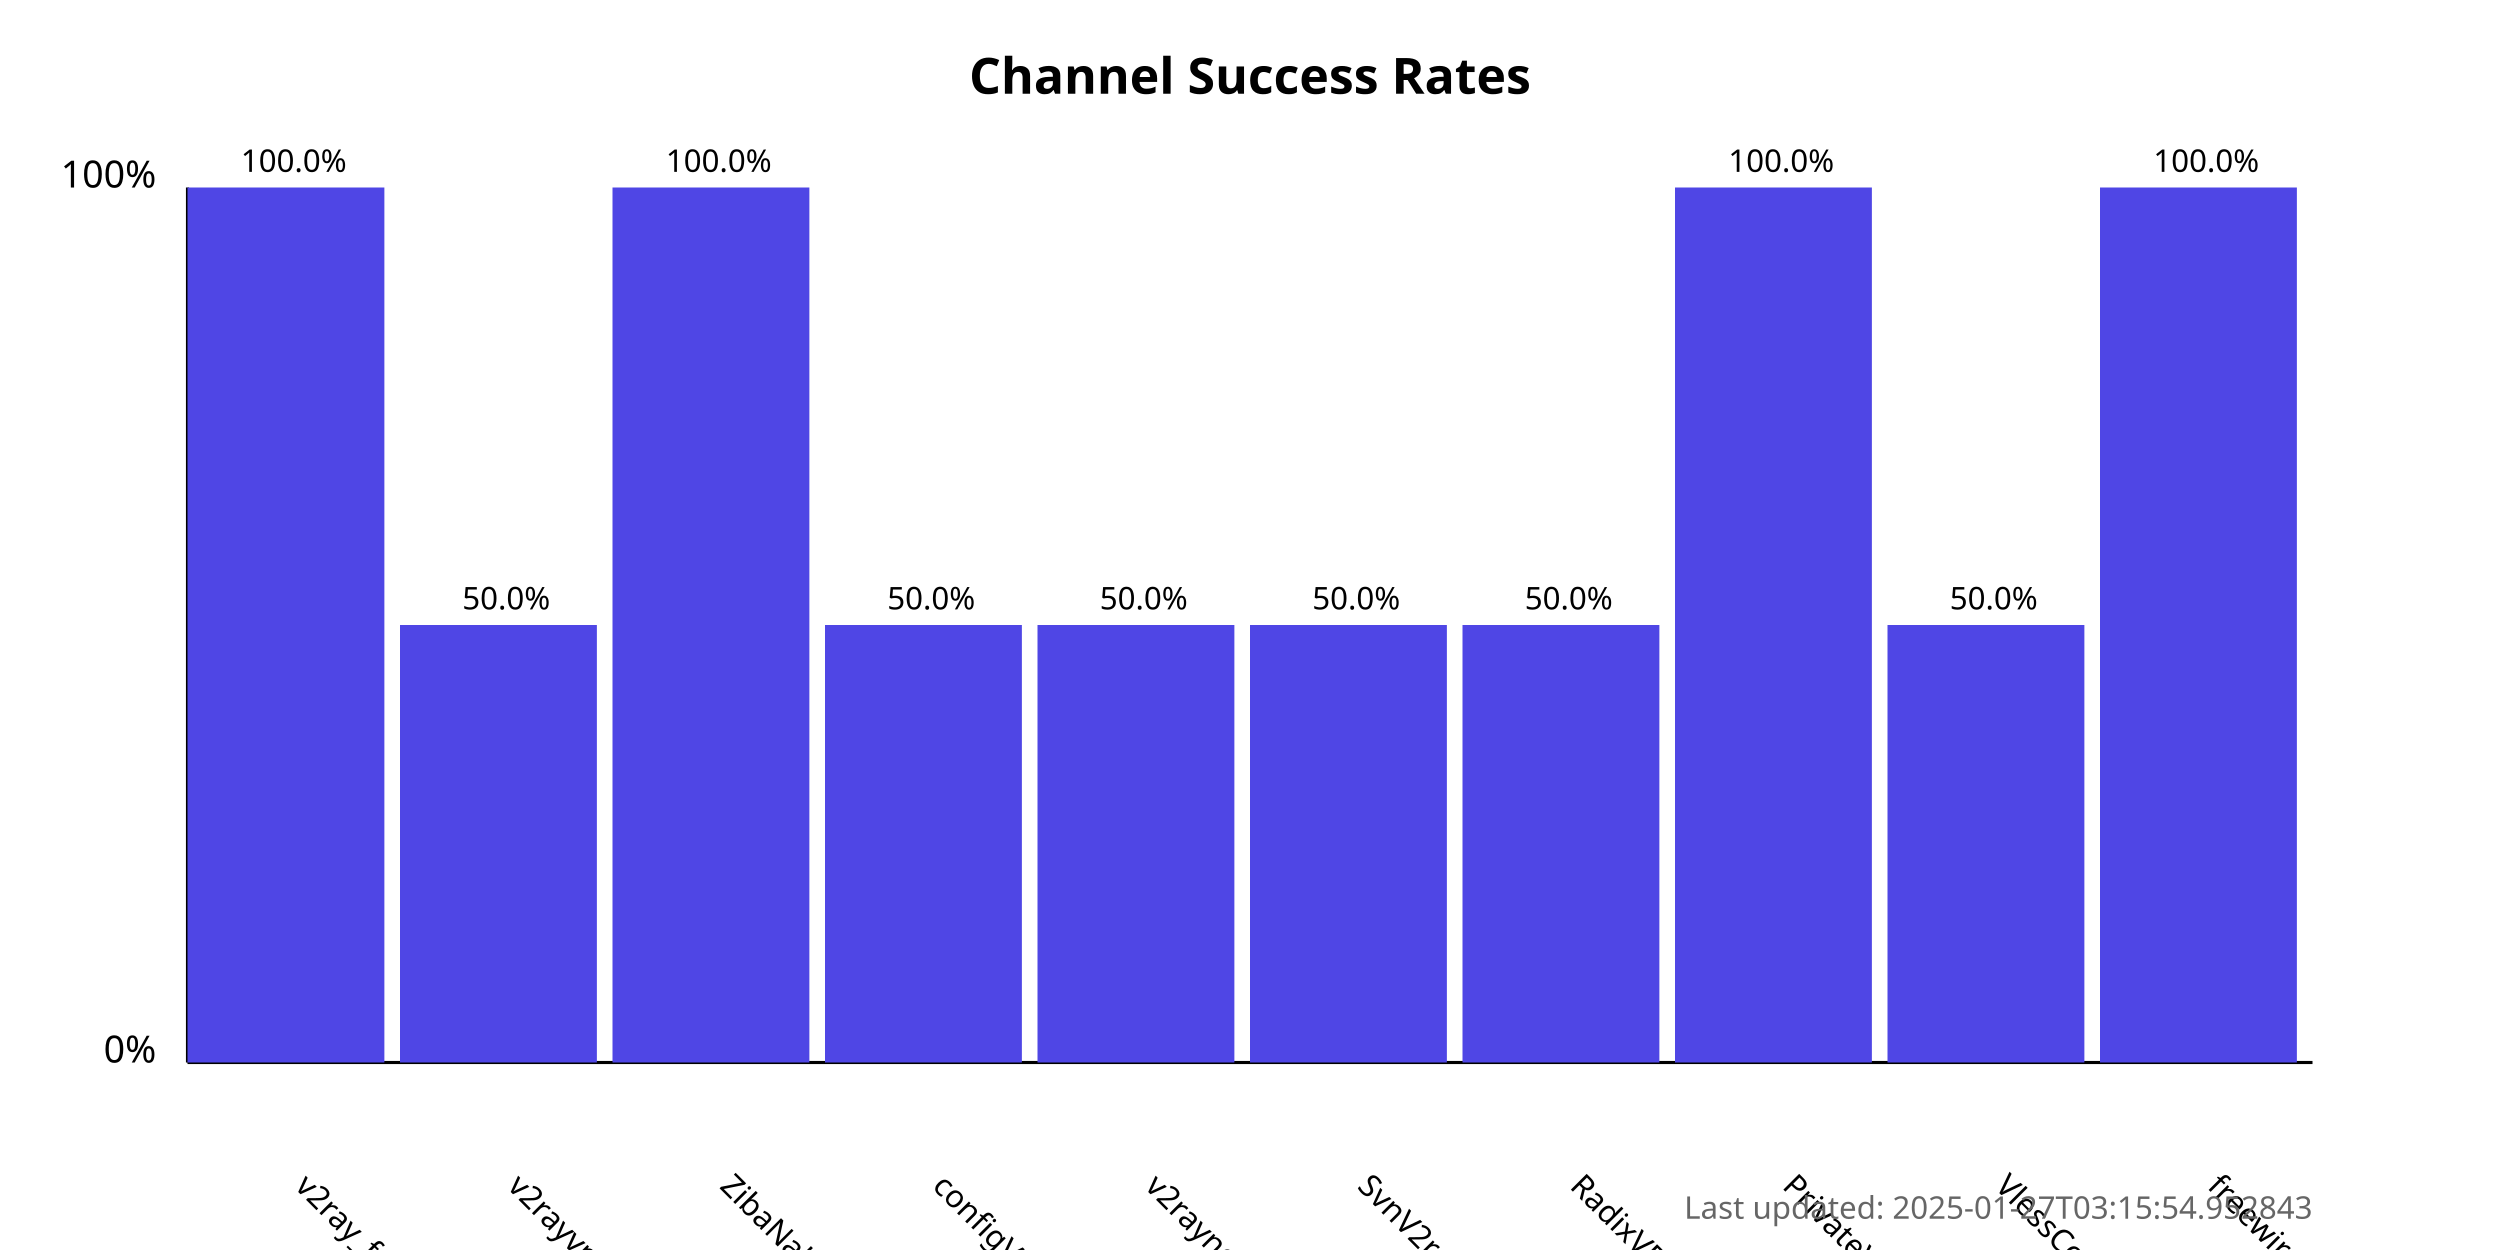
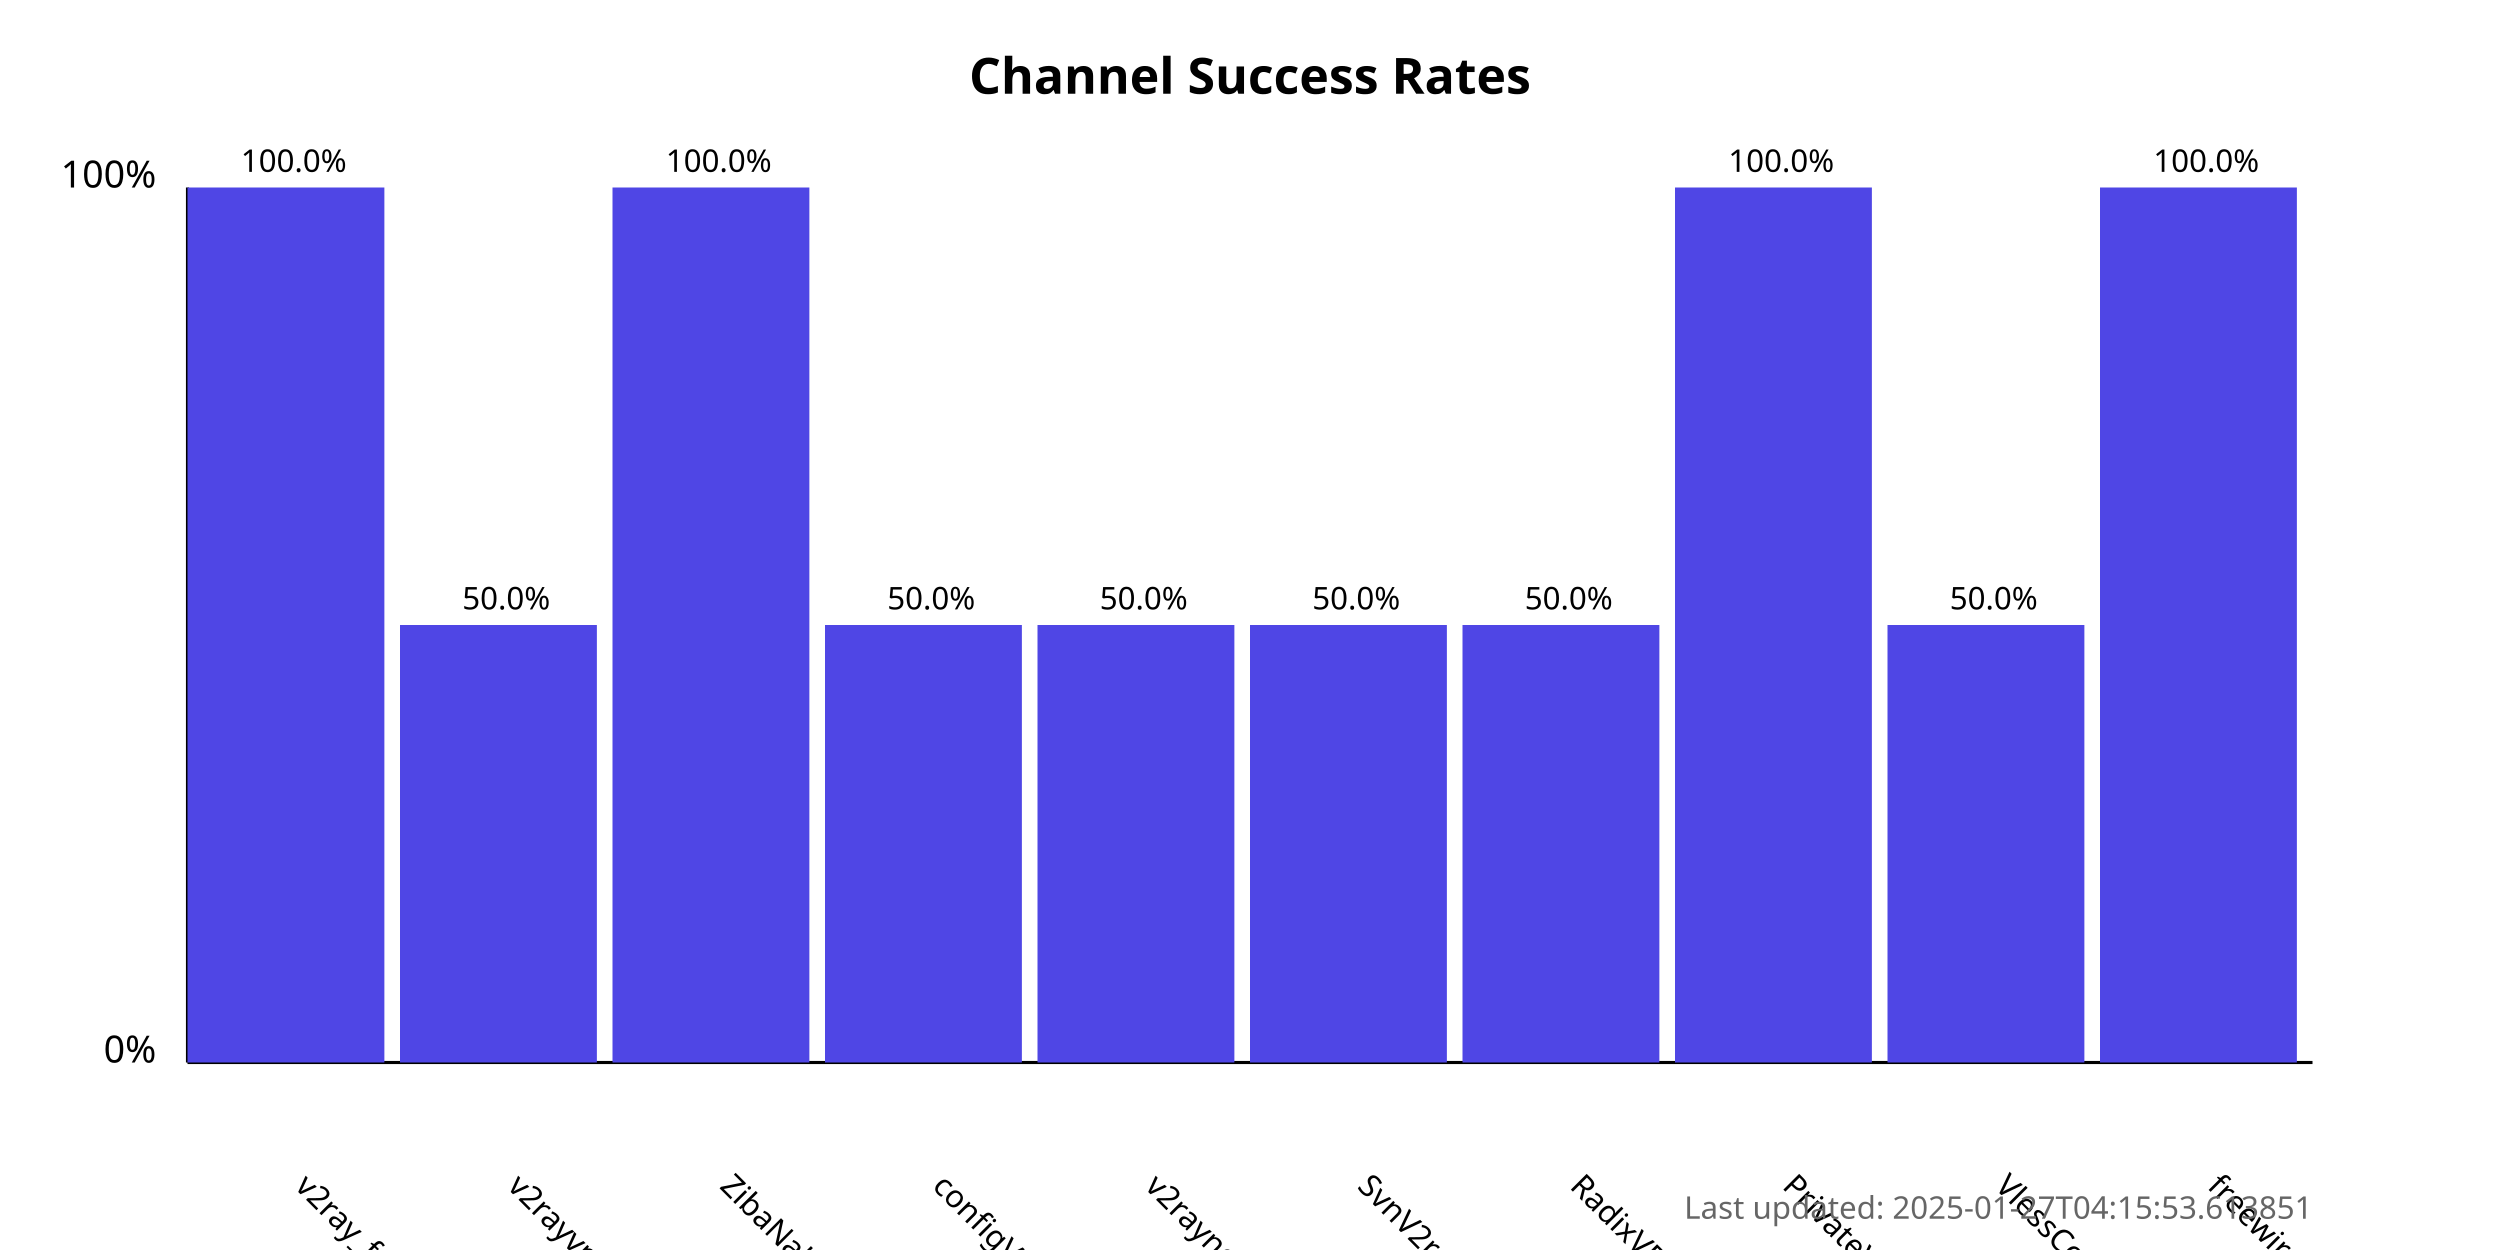
<svg xmlns="http://www.w3.org/2000/svg" width="800" height="400">
  <style>
            .chart-title { font: bold 16px sans-serif; }
            .axis-label { font: 12px sans-serif; }
            .tick-label { font: 10px sans-serif; }
            .bar { fill: #4f46e5; }
            .bar:hover { fill: #6366f1; }
            .timestamp { font: 10px sans-serif; fill: #666; }
        </style>
  <text x="400.0" y="30" text-anchor="middle" class="chart-title">
            Channel Success Rates
        </text>
  <line x1="60" y1="340" x2="60" y2="60" stroke="black" stroke-width="1" />
  <line x1="60" y1="340" x2="740" y2="340" stroke="black" stroke-width="1" />
  <text x="50" y="340" text-anchor="end" class="axis-label">0%</text>
  <text x="50" y="60" text-anchor="end" class="axis-label">100%</text>
  <g>
    <rect x="60" y="60.0" width="63.0" height="280.0" class="bar" />
    <text x="94.0" y="380" transform="rotate(45, 94.0, 380)" text-anchor="start" class="tick-label">
                v2ray_free_conf
            </text>
    <text x="94.0" y="55.0" text-anchor="middle" class="tick-label">
                100.0%
            </text>
  </g>
  <g>
    <rect x="128.0" y="200.0" width="63.0" height="140.0" class="bar" />
    <text x="162.0" y="380" transform="rotate(45, 162.0, 380)" text-anchor="start" class="tick-label">
                v2rayvpno
            </text>
    <text x="162.0" y="195.0" text-anchor="middle" class="tick-label">
                50.0%
            </text>
  </g>
  <g>
    <rect x="196.0" y="60.0" width="63.0" height="280.0" class="bar" />
    <text x="230.0" y="380" transform="rotate(45, 230.0, 380)" text-anchor="start" class="tick-label">
                ZibaNabz
            </text>
    <text x="230.0" y="55.0" text-anchor="middle" class="tick-label">
                100.0%
            </text>
  </g>
  <g>
    <rect x="264.0" y="200.0" width="63.0" height="140.0" class="bar" />
    <text x="298.0" y="380" transform="rotate(45, 298.0, 380)" text-anchor="start" class="tick-label">
                configV2rayForFree
            </text>
    <text x="298.0" y="195.0" text-anchor="middle" class="tick-label">
                50.0%
            </text>
  </g>
  <g>
    <rect x="332.0" y="200.0" width="63.0" height="140.0" class="bar" />
    <text x="366.0" y="380" transform="rotate(45, 366.0, 380)" text-anchor="start" class="tick-label">
                v2rayngvpn
            </text>
    <text x="366.0" y="195.0" text-anchor="middle" class="tick-label">
                50.0%
            </text>
  </g>
  <g>
    <rect x="400.0" y="200.0" width="63.0" height="140.0" class="bar" />
    <text x="434.0" y="380" transform="rotate(45, 434.0, 380)" text-anchor="start" class="tick-label">
                SvnV2ray
            </text>
    <text x="434.0" y="195.0" text-anchor="middle" class="tick-label">
                50.0%
            </text>
  </g>
  <g>
    <rect x="468.0" y="200.0" width="63.0" height="140.0" class="bar" />
    <text x="502.0" y="380" transform="rotate(45, 502.0, 380)" text-anchor="start" class="tick-label">
                RadixVPN
            </text>
    <text x="502.0" y="195.0" text-anchor="middle" class="tick-label">
                50.0%
            </text>
  </g>
  <g>
    <rect x="536.0" y="60.0" width="63.0" height="280.0" class="bar" />
    <text x="570.0" y="380" transform="rotate(45, 570.0, 380)" text-anchor="start" class="tick-label">
                PrivateVPNs
            </text>
    <text x="570.0" y="55.0" text-anchor="middle" class="tick-label">
                100.0%
            </text>
  </g>
  <g>
    <rect x="604.0" y="200.0" width="63.0" height="140.0" class="bar" />
    <text x="638.0" y="380" transform="rotate(45, 638.0, 380)" text-anchor="start" class="tick-label">
                VlessConfig
            </text>
    <text x="638.0" y="195.0" text-anchor="middle" class="tick-label">
                50.0%
            </text>
  </g>
  <g>
    <rect x="672.0" y="60.0" width="63.0" height="280.0" class="bar" />
    <text x="706.0" y="380" transform="rotate(45, 706.0, 380)" text-anchor="start" class="tick-label">
                freewireguard
            </text>
    <text x="706.0" y="55.0" text-anchor="middle" class="tick-label">
                100.0%
            </text>
  </g>
  <text x="740" y="390" text-anchor="end" class="timestamp">
-             Last updated: 2025-01-27T03:15:54.952843
+             Last updated: 2025-01-27T04:15:53.613851
        </text>
</svg>
